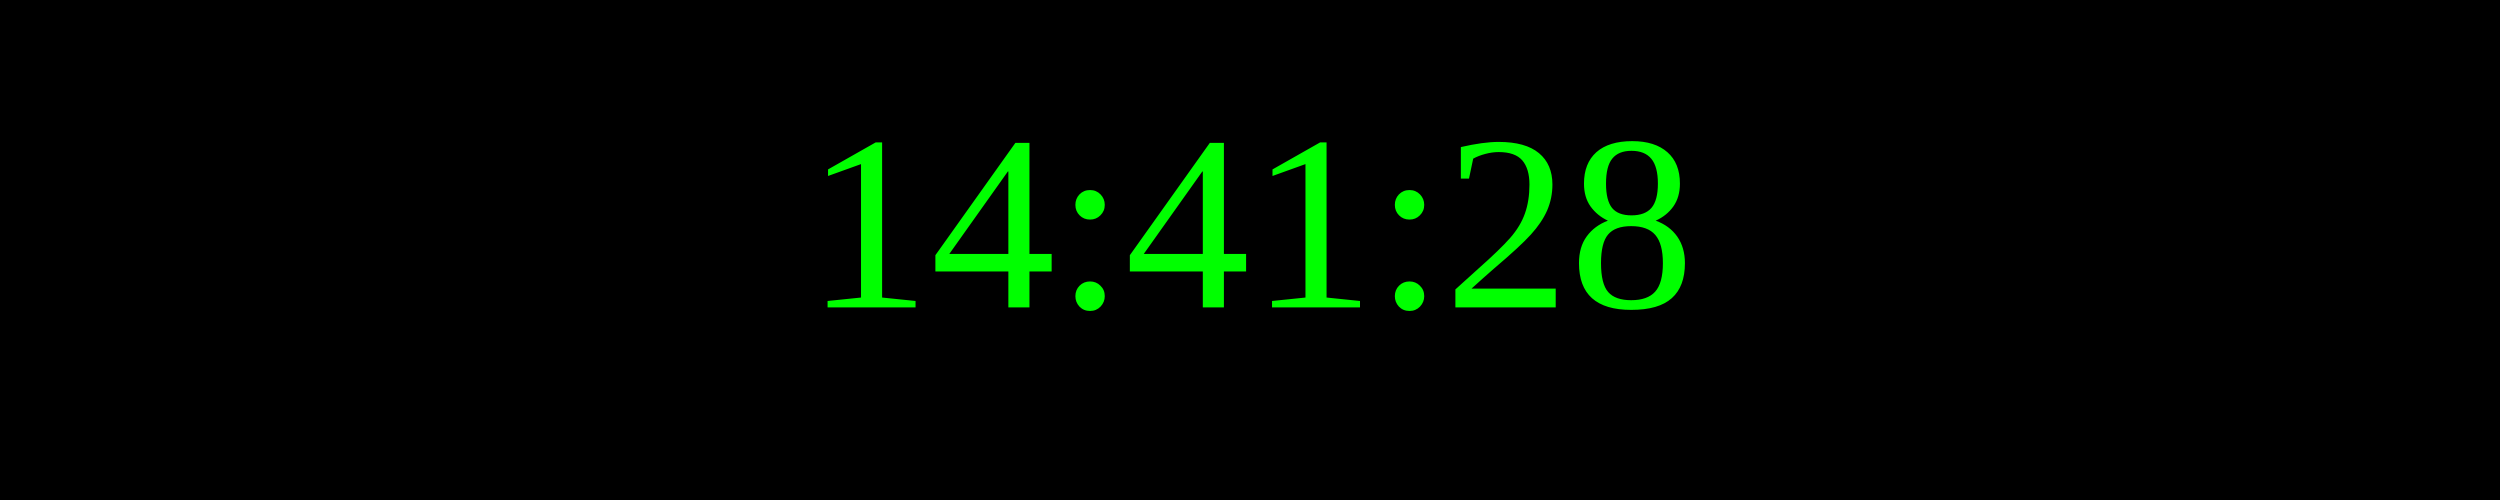
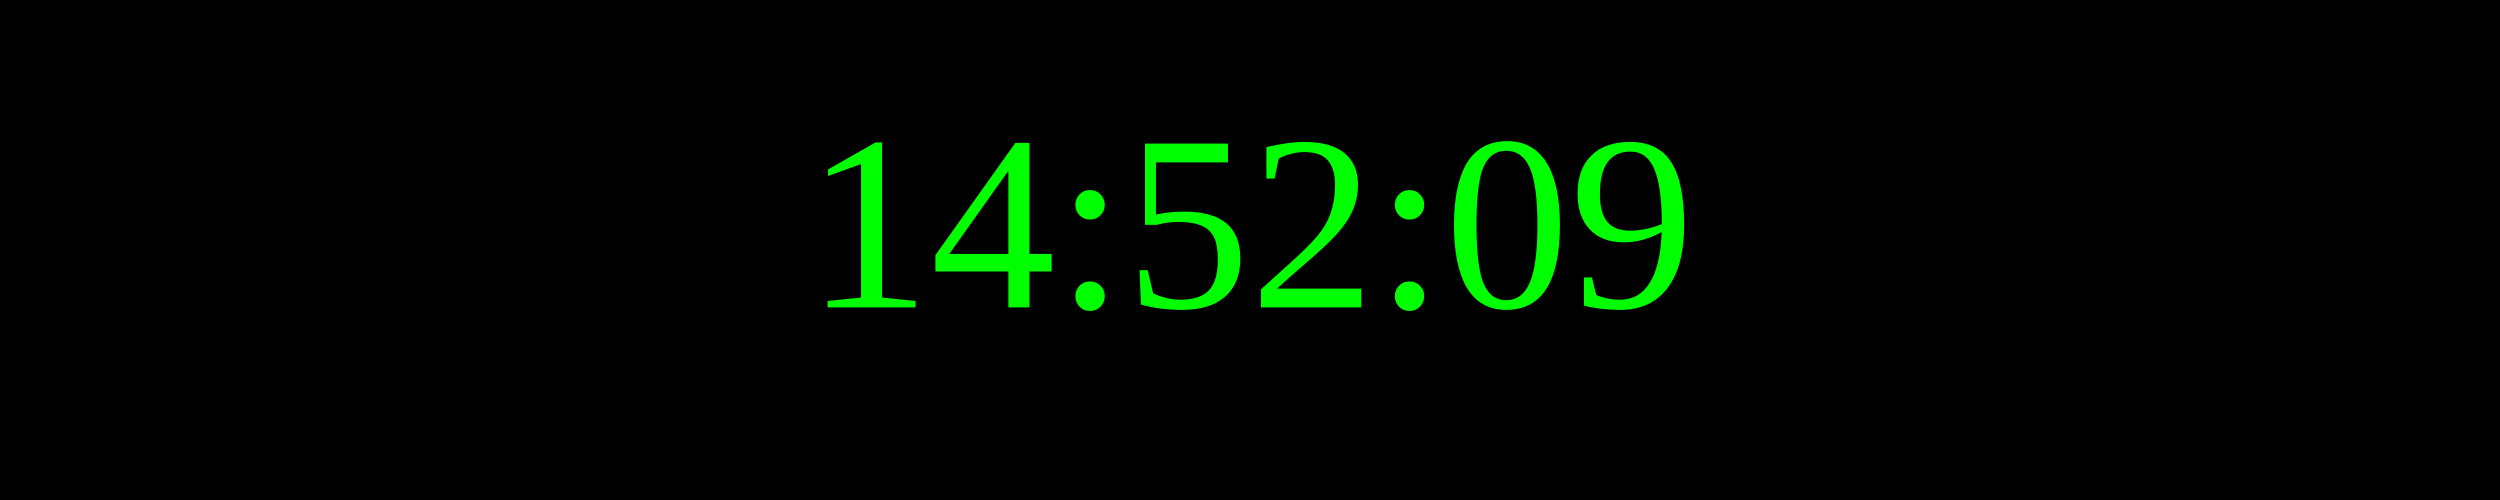
<svg xmlns="http://www.w3.org/2000/svg" width="250" height="50">
  <rect width="100%" height="100%" fill="black" />
  <text x="50%" y="50%" font-size="25" fill="lime" text-anchor="middle" dominant-baseline="middle">
- 14:41:28
+ 14:52:09
</text>
</svg>
